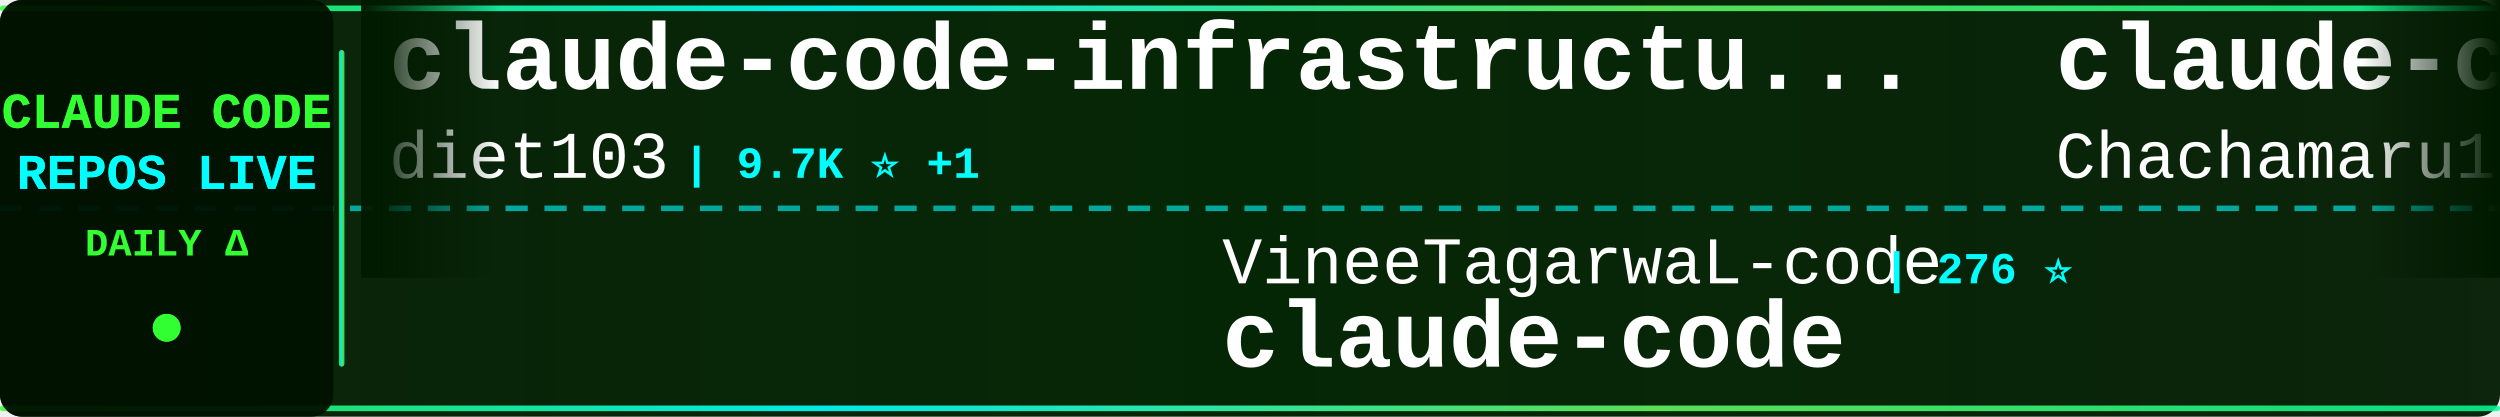
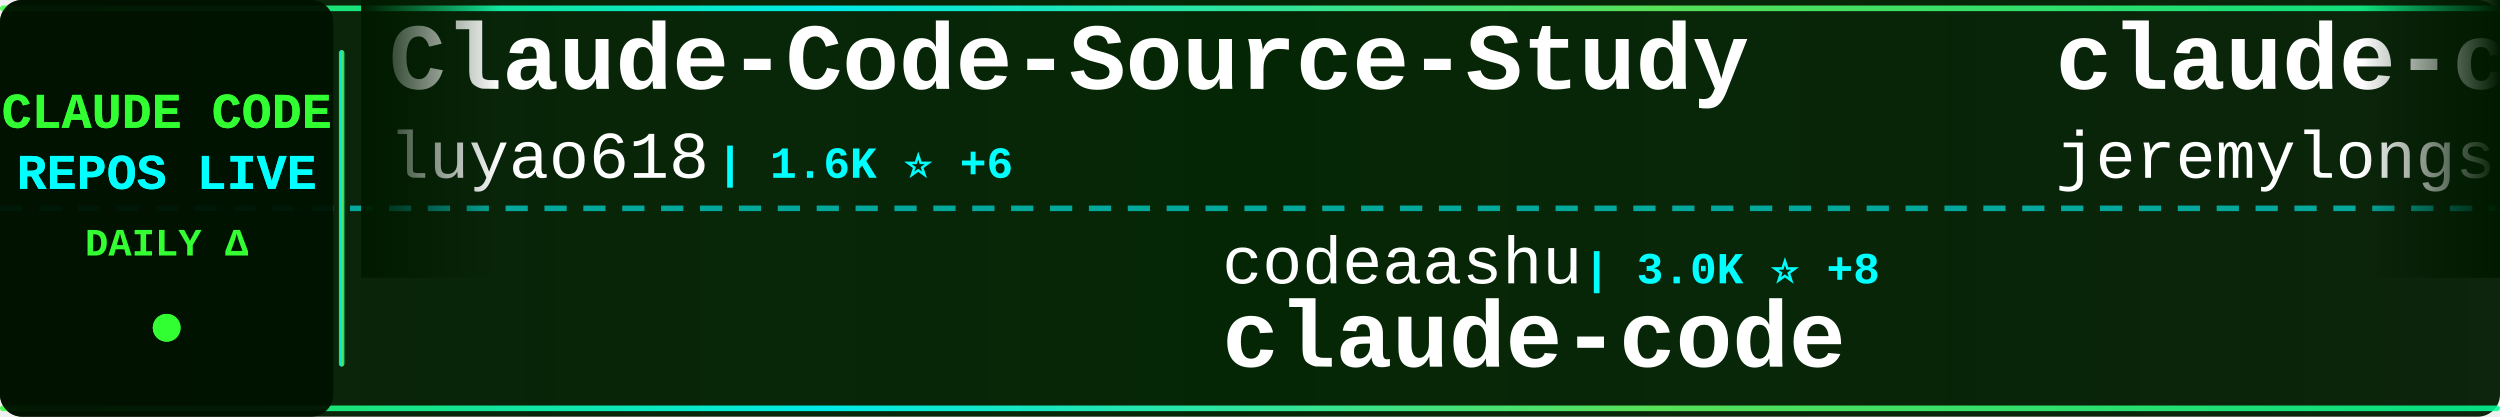
<svg xmlns="http://www.w3.org/2000/svg" width="900" height="150">
  <defs>
    <linearGradient id="tickerBg" x1="0%" y1="0%" x2="100%" y2="0%">
      <stop offset="0%" style="stop-color:#001a00;stop-opacity:0.95" />
      <stop offset="50%" style="stop-color:#002200;stop-opacity:0.98" />
      <stop offset="100%" style="stop-color:#001a00;stop-opacity:0.95" />
    </linearGradient>
    <linearGradient id="borderGrad" x1="0%" y1="0%" x2="100%" y2="0%">
      <stop offset="0%" style="stop-color:#33ff33;stop-opacity:0.85">
        <animate attributeName="stop-opacity" values="0.85;1;0.85" dur="2s" repeatCount="indefinite" />
      </stop>
      <stop offset="33%" style="stop-color:#00ffff;stop-opacity:0.9">
        <animate attributeName="stop-opacity" values="0.9;1;0.9" dur="2.2s" repeatCount="indefinite" />
      </stop>
      <stop offset="66%" style="stop-color:#66ff66;stop-opacity:0.85">
        <animate attributeName="stop-opacity" values="0.85;1;0.85" dur="1.8s" repeatCount="indefinite" />
      </stop>
      <stop offset="100%" style="stop-color:#00ff99;stop-opacity:0.85">
        <animate attributeName="stop-opacity" values="0.85;1;0.85" dur="2s" repeatCount="indefinite" />
      </stop>
    </linearGradient>
    <filter id="textGlow">
      <feGaussianBlur stdDeviation="0.1" result="coloredBlur" />
      <feMerge>
        <feMergeNode in="coloredBlur" />
        <feMergeNode in="SourceGraphic" />
      </feMerge>
    </filter>
    <filter id="metricGlow">
      <feGaussianBlur stdDeviation="0.2" result="coloredBlur" />
      <feMerge>
        <feMergeNode in="coloredBlur" />
        <feMergeNode in="SourceGraphic" />
      </feMerge>
    </filter>
    <linearGradient id="leftFade" x1="0%" y1="0%" x2="100%" y2="0%">
      <stop offset="0%" style="stop-color:#001a00;stop-opacity:1" />
      <stop offset="100%" style="stop-color:#001a00;stop-opacity:0" />
    </linearGradient>
    <linearGradient id="rightFade" x1="0%" y1="0%" x2="100%" y2="0%">
      <stop offset="0%" style="stop-color:#001a00;stop-opacity:0" />
      <stop offset="100%" style="stop-color:#001a00;stop-opacity:1" />
    </linearGradient>
  </defs>
  <rect width="900" height="150" fill="url(#tickerBg)" rx="8" />
  <rect x="0" y="2" width="900" height="2" fill="url(#borderGrad)" rx="1" />
  <rect x="0" y="146" width="900" height="2" fill="url(#borderGrad)" rx="1" />
  <line x1="0" y1="75" x2="900" y2="75" stroke="#00ffff" stroke-width="2" stroke-dasharray="8 6" opacity="0.6" />
  <rect x="0" y="0" width="120" height="150" fill="#001100" opacity="0.95" rx="8" />
  <text x="60" y="46" font-family="'Courier New', monospace" font-size="18" font-weight="bold" fill="#33ff33" text-anchor="middle" filter="url(#textGlow)">
    CLAUDE CODE
  </text>
  <text x="60" y="68" font-family="'Courier New', monospace" font-size="18" font-weight="bold" fill="#00ffff" text-anchor="middle" filter="url(#textGlow)">
    REPOS LIVE
  </text>
  <text x="60" y="92" font-family="'Courier New', monospace" font-size="14" font-weight="bold" fill="#33ff33" text-anchor="middle">
    DAILY Δ
  </text>
  <circle cx="60" cy="118" r="5" fill="#33ff33" filter="url(#metricGlow)">
    <animate attributeName="r" values="4;6;4" dur="1.5s" repeatCount="indefinite" />
    <animate attributeName="opacity" values="0.6;1;0.6" dur="1.5s" repeatCount="indefinite" />
  </circle>
  <rect x="122" y="18" width="2" height="114" fill="url(#borderGrad)" rx="1" />
  <clipPath id="tickerClip">
    <rect x="130" y="0" width="770" height="150" />
  </clipPath>
  <g clip-path="url(#tickerClip)">
    <g id="tickerItems">
      <animateTransform attributeName="transform" attributeType="XML" type="translate" from="0 0" to="-3000 0" dur="54s" repeatCount="indefinite" />
      <g transform="translate(0, 0)">
-         <text x="140" y="32" font-family="'Courier New', monospace" font-size="34" font-weight="bold" fill="#ffffff">claude-code-infrastructu...</text>
-         <text x="140" y="64" font-family="'Courier New', monospace" font-size="24" font-weight="normal" fill="#ffffff" opacity="1.0">diet103</text>
-         <text x="246" y="64" font-family="'Courier New', monospace" font-size="16" font-weight="bold" fill="#00ffff"> | 9.7K ⭐ +1</text>
+         <text x="140" y="32" font-family="'Courier New', monospace" font-size="34" font-weight="bold" fill="#ffffff">Claude-Code-Source-Study</text>
+         <text x="140" y="64" font-family="'Courier New', monospace" font-size="24" font-weight="normal" fill="#ffffff" opacity="1.0">luyao618</text>
+         <text x="258" y="64" font-family="'Courier New', monospace" font-size="16" font-weight="bold" fill="#00ffff"> | 1.6K ⭐ +6</text>
      </g>
      <g transform="translate(300, 0)">
-         <text x="140" y="102" font-family="'Courier New', monospace" font-size="24" font-weight="normal" fill="#ffffff" opacity="1.0">VineeTagarwaL-code</text>
-         <text x="378" y="102" font-family="'Courier New', monospace" font-size="16" font-weight="bold" fill="#00ffff"> | 276 ⭐</text>
+         <text x="140" y="102" font-family="'Courier New', monospace" font-size="24" font-weight="normal" fill="#ffffff" opacity="1.0">codeaashu</text>
+         <text x="270" y="102" font-family="'Courier New', monospace" font-size="16" font-weight="bold" fill="#00ffff"> | 3.0K ⭐ +8</text>
        <text x="140" y="132" font-family="'Courier New', monospace" font-size="34" font-weight="bold" fill="#ffffff">claude-code</text>
      </g>
      <g transform="translate(600, 0)">
-         <text x="140" y="32" font-family="'Courier New', monospace" font-size="34" font-weight="bold" fill="#ffffff">claude-code-harness</text>
-         <text x="140" y="64" font-family="'Courier New', monospace" font-size="24" font-weight="normal" fill="#ffffff" opacity="1.0">Chachamaru127</text>
-         <text x="318" y="64" font-family="'Courier New', monospace" font-size="16" font-weight="bold" fill="#00ffff"> | 2.9K ⭐ +6</text>
+         <text x="140" y="32" font-family="'Courier New', monospace" font-size="34" font-weight="bold" fill="#ffffff">claude-code-plugins-plus...</text>
+         <text x="140" y="64" font-family="'Courier New', monospace" font-size="24" font-weight="normal" fill="#ffffff" opacity="1.0">jeremylongshore</text>
+         <text x="342" y="64" font-family="'Courier New', monospace" font-size="16" font-weight="bold" fill="#00ffff"> | 2.4K ⭐ +12</text>
      </g>
      <g transform="translate(900, 0)">
-         <text x="140" y="102" font-family="'Courier New', monospace" font-size="24" font-weight="normal" fill="#ffffff" opacity="1.0">AICoderTudou</text>
-         <text x="306" y="102" font-family="'Courier New', monospace" font-size="16" font-weight="bold" fill="#00ffff"> | 500 ⭐</text>
-         <text x="140" y="132" font-family="'Courier New', monospace" font-size="34" font-weight="bold" fill="#ffffff">claude-code-tudou</text>
+         <text x="140" y="102" font-family="'Courier New', monospace" font-size="24" font-weight="normal" fill="#ffffff" opacity="1.0">T-Lab-CUHKSZ</text>
+         <text x="306" y="102" font-family="'Courier New', monospace" font-size="16" font-weight="bold" fill="#00ffff"> | 321 ⭐ +1</text>
+         <text x="140" y="132" font-family="'Courier New', monospace" font-size="34" font-weight="bold" fill="#ffffff">claude-code</text>
      </g>
      <g transform="translate(1200, 0)">
-         <text x="140" y="32" font-family="'Courier New', monospace" font-size="34" font-weight="bold" fill="#ffffff">claude-howto</text>
-         <text x="140" y="64" font-family="'Courier New', monospace" font-size="24" font-weight="normal" fill="#ffffff" opacity="1.0">luongnv89</text>
-         <text x="270" y="64" font-family="'Courier New', monospace" font-size="16" font-weight="bold" fill="#00ffff"> | 38.1K ⭐ +124</text>
+         <text x="140" y="32" font-family="'Courier New', monospace" font-size="34" font-weight="bold" fill="#ffffff">claude-code-local</text>
+         <text x="140" y="64" font-family="'Courier New', monospace" font-size="24" font-weight="normal" fill="#ffffff" opacity="1.0">nicedreamzapp</text>
+         <text x="318" y="64" font-family="'Courier New', monospace" font-size="16" font-weight="bold" fill="#00ffff"> | 2.8K ⭐ +6</text>
      </g>
      <g transform="translate(1500, 0)">
-         <text x="140" y="102" font-family="'Courier New', monospace" font-size="24" font-weight="normal" fill="#ffffff" opacity="1.0">SeemSeam</text>
-         <text x="258" y="102" font-family="'Courier New', monospace" font-size="16" font-weight="bold" fill="#00ffff"> | 3.1K ⭐ +12</text>
-         <text x="140" y="132" font-family="'Courier New', monospace" font-size="34" font-weight="bold" fill="#ffffff">claude_codex_bridge</text>
+         <text x="140" y="102" font-family="'Courier New', monospace" font-size="24" font-weight="normal" fill="#ffffff" opacity="1.0">Windy3f3f3f3f</text>
+         <text x="318" y="102" font-family="'Courier New', monospace" font-size="16" font-weight="bold" fill="#00ffff"> | 1.5K ⭐ +5</text>
+         <text x="140" y="132" font-family="'Courier New', monospace" font-size="34" font-weight="bold" fill="#ffffff">claude-code-from-scratch</text>
      </g>
      <g transform="translate(1800, 0)">
-         <text x="140" y="32" font-family="'Courier New', monospace" font-size="34" font-weight="bold" fill="#ffffff">claude-code-my-workflow</text>
-         <text x="140" y="64" font-family="'Courier New', monospace" font-size="24" font-weight="normal" fill="#ffffff" opacity="1.0">pedrohcgs</text>
-         <text x="270" y="64" font-family="'Courier New', monospace" font-size="16" font-weight="bold" fill="#00ffff"> | 1.3K ⭐ +7</text>
+         <text x="140" y="32" font-family="'Courier New', monospace" font-size="34" font-weight="bold" fill="#ffffff">claude-code-hooks-master...</text>
+         <text x="140" y="64" font-family="'Courier New', monospace" font-size="24" font-weight="normal" fill="#ffffff" opacity="1.0">disler</text>
+         <text x="234" y="64" font-family="'Courier New', monospace" font-size="16" font-weight="bold" fill="#00ffff"> | 3.8K ⭐ +2</text>
      </g>
      <g transform="translate(2100, 0)">
-         <text x="140" y="102" font-family="'Courier New', monospace" font-size="24" font-weight="normal" fill="#ffffff" opacity="1.0">VILA-Lab</text>
-         <text x="258" y="102" font-family="'Courier New', monospace" font-size="16" font-weight="bold" fill="#00ffff"> | 1.7K ⭐ +10</text>
-         <text x="140" y="132" font-family="'Courier New', monospace" font-size="34" font-weight="bold" fill="#ffffff">Dive-into-Claude-Code</text>
+         <text x="140" y="102" font-family="'Courier New', monospace" font-size="24" font-weight="normal" fill="#ffffff" opacity="1.0">ponponon</text>
+         <text x="258" y="102" font-family="'Courier New', monospace" font-size="16" font-weight="bold" fill="#00ffff"> | 2.3K ⭐ +1</text>
+         <text x="140" y="132" font-family="'Courier New', monospace" font-size="34" font-weight="bold" fill="#ffffff">claude_code_src</text>
      </g>
      <g transform="translate(2400, 0)">
-         <text x="140" y="32" font-family="'Courier New', monospace" font-size="34" font-weight="bold" fill="#ffffff">claude-code-templates</text>
-         <text x="140" y="64" font-family="'Courier New', monospace" font-size="24" font-weight="normal" fill="#ffffff" opacity="1.0">davila7</text>
-         <text x="246" y="64" font-family="'Courier New', monospace" font-size="16" font-weight="bold" fill="#00ffff"> | 28.3K ⭐ +22</text>
+         <text x="140" y="32" font-family="'Courier New', monospace" font-size="34" font-weight="bold" fill="#ffffff">awesome-claude-code-suba...</text>
+         <text x="140" y="64" font-family="'Courier New', monospace" font-size="24" font-weight="normal" fill="#ffffff" opacity="1.0">VoltAgent</text>
+         <text x="270" y="64" font-family="'Courier New', monospace" font-size="16" font-weight="bold" fill="#00ffff"> | 22.4K ⭐ +39</text>
      </g>
      <g transform="translate(2700, 0)">
-         <text x="140" y="102" font-family="'Courier New', monospace" font-size="24" font-weight="normal" fill="#ffffff" opacity="1.0">ChrisWiles</text>
-         <text x="282" y="102" font-family="'Courier New', monospace" font-size="16" font-weight="bold" fill="#00ffff"> | 6.0K ⭐ +3</text>
-         <text x="140" y="132" font-family="'Courier New', monospace" font-size="34" font-weight="bold" fill="#ffffff">claude-code-showcase</text>
+         <text x="140" y="102" font-family="'Courier New', monospace" font-size="24" font-weight="normal" fill="#ffffff" opacity="1.0">sugyan</text>
+         <text x="234" y="102" font-family="'Courier New', monospace" font-size="16" font-weight="bold" fill="#00ffff"> | 1.1K ⭐ +2</text>
+         <text x="140" y="132" font-family="'Courier New', monospace" font-size="34" font-weight="bold" fill="#ffffff">claude-code-webui</text>
      </g>
      <g transform="translate(3000, 0)">
-         <text x="140" y="32" font-family="'Courier New', monospace" font-size="34" font-weight="bold" fill="#ffffff">claude-code-infrastructu...</text>
-         <text x="140" y="64" font-family="'Courier New', monospace" font-size="24" font-weight="normal" fill="#ffffff" opacity="1.0">diet103</text>
-         <text x="246" y="64" font-family="'Courier New', monospace" font-size="16" font-weight="bold" fill="#00ffff"> | 9.7K ⭐ +1</text>
+         <text x="140" y="32" font-family="'Courier New', monospace" font-size="34" font-weight="bold" fill="#ffffff">Claude-Code-Source-Study</text>
+         <text x="140" y="64" font-family="'Courier New', monospace" font-size="24" font-weight="normal" fill="#ffffff" opacity="1.0">luyao618</text>
+         <text x="258" y="64" font-family="'Courier New', monospace" font-size="16" font-weight="bold" fill="#00ffff"> | 1.6K ⭐ +6</text>
      </g>
      <g transform="translate(3300, 0)">
-         <text x="140" y="102" font-family="'Courier New', monospace" font-size="24" font-weight="normal" fill="#ffffff" opacity="1.0">VineeTagarwaL-code</text>
-         <text x="378" y="102" font-family="'Courier New', monospace" font-size="16" font-weight="bold" fill="#00ffff"> | 276 ⭐</text>
+         <text x="140" y="102" font-family="'Courier New', monospace" font-size="24" font-weight="normal" fill="#ffffff" opacity="1.0">codeaashu</text>
+         <text x="270" y="102" font-family="'Courier New', monospace" font-size="16" font-weight="bold" fill="#00ffff"> | 3.0K ⭐ +8</text>
        <text x="140" y="132" font-family="'Courier New', monospace" font-size="34" font-weight="bold" fill="#ffffff">claude-code</text>
      </g>
      <g transform="translate(3600, 0)">
-         <text x="140" y="32" font-family="'Courier New', monospace" font-size="34" font-weight="bold" fill="#ffffff">claude-code-harness</text>
-         <text x="140" y="64" font-family="'Courier New', monospace" font-size="24" font-weight="normal" fill="#ffffff" opacity="1.0">Chachamaru127</text>
-         <text x="318" y="64" font-family="'Courier New', monospace" font-size="16" font-weight="bold" fill="#00ffff"> | 2.9K ⭐ +6</text>
+         <text x="140" y="32" font-family="'Courier New', monospace" font-size="34" font-weight="bold" fill="#ffffff">claude-code-plugins-plus...</text>
+         <text x="140" y="64" font-family="'Courier New', monospace" font-size="24" font-weight="normal" fill="#ffffff" opacity="1.0">jeremylongshore</text>
+         <text x="342" y="64" font-family="'Courier New', monospace" font-size="16" font-weight="bold" fill="#00ffff"> | 2.4K ⭐ +12</text>
      </g>
      <g transform="translate(3900, 0)">
-         <text x="140" y="102" font-family="'Courier New', monospace" font-size="24" font-weight="normal" fill="#ffffff" opacity="1.0">AICoderTudou</text>
-         <text x="306" y="102" font-family="'Courier New', monospace" font-size="16" font-weight="bold" fill="#00ffff"> | 500 ⭐</text>
-         <text x="140" y="132" font-family="'Courier New', monospace" font-size="34" font-weight="bold" fill="#ffffff">claude-code-tudou</text>
+         <text x="140" y="102" font-family="'Courier New', monospace" font-size="24" font-weight="normal" fill="#ffffff" opacity="1.0">T-Lab-CUHKSZ</text>
+         <text x="306" y="102" font-family="'Courier New', monospace" font-size="16" font-weight="bold" fill="#00ffff"> | 321 ⭐ +1</text>
+         <text x="140" y="132" font-family="'Courier New', monospace" font-size="34" font-weight="bold" fill="#ffffff">claude-code</text>
      </g>
    </g>
  </g>
  <rect x="130" y="0" width="50" height="100" fill="url(#leftFade)" />
  <rect x="850" y="0" width="50" height="100" fill="url(#rightFade)" />
</svg>
